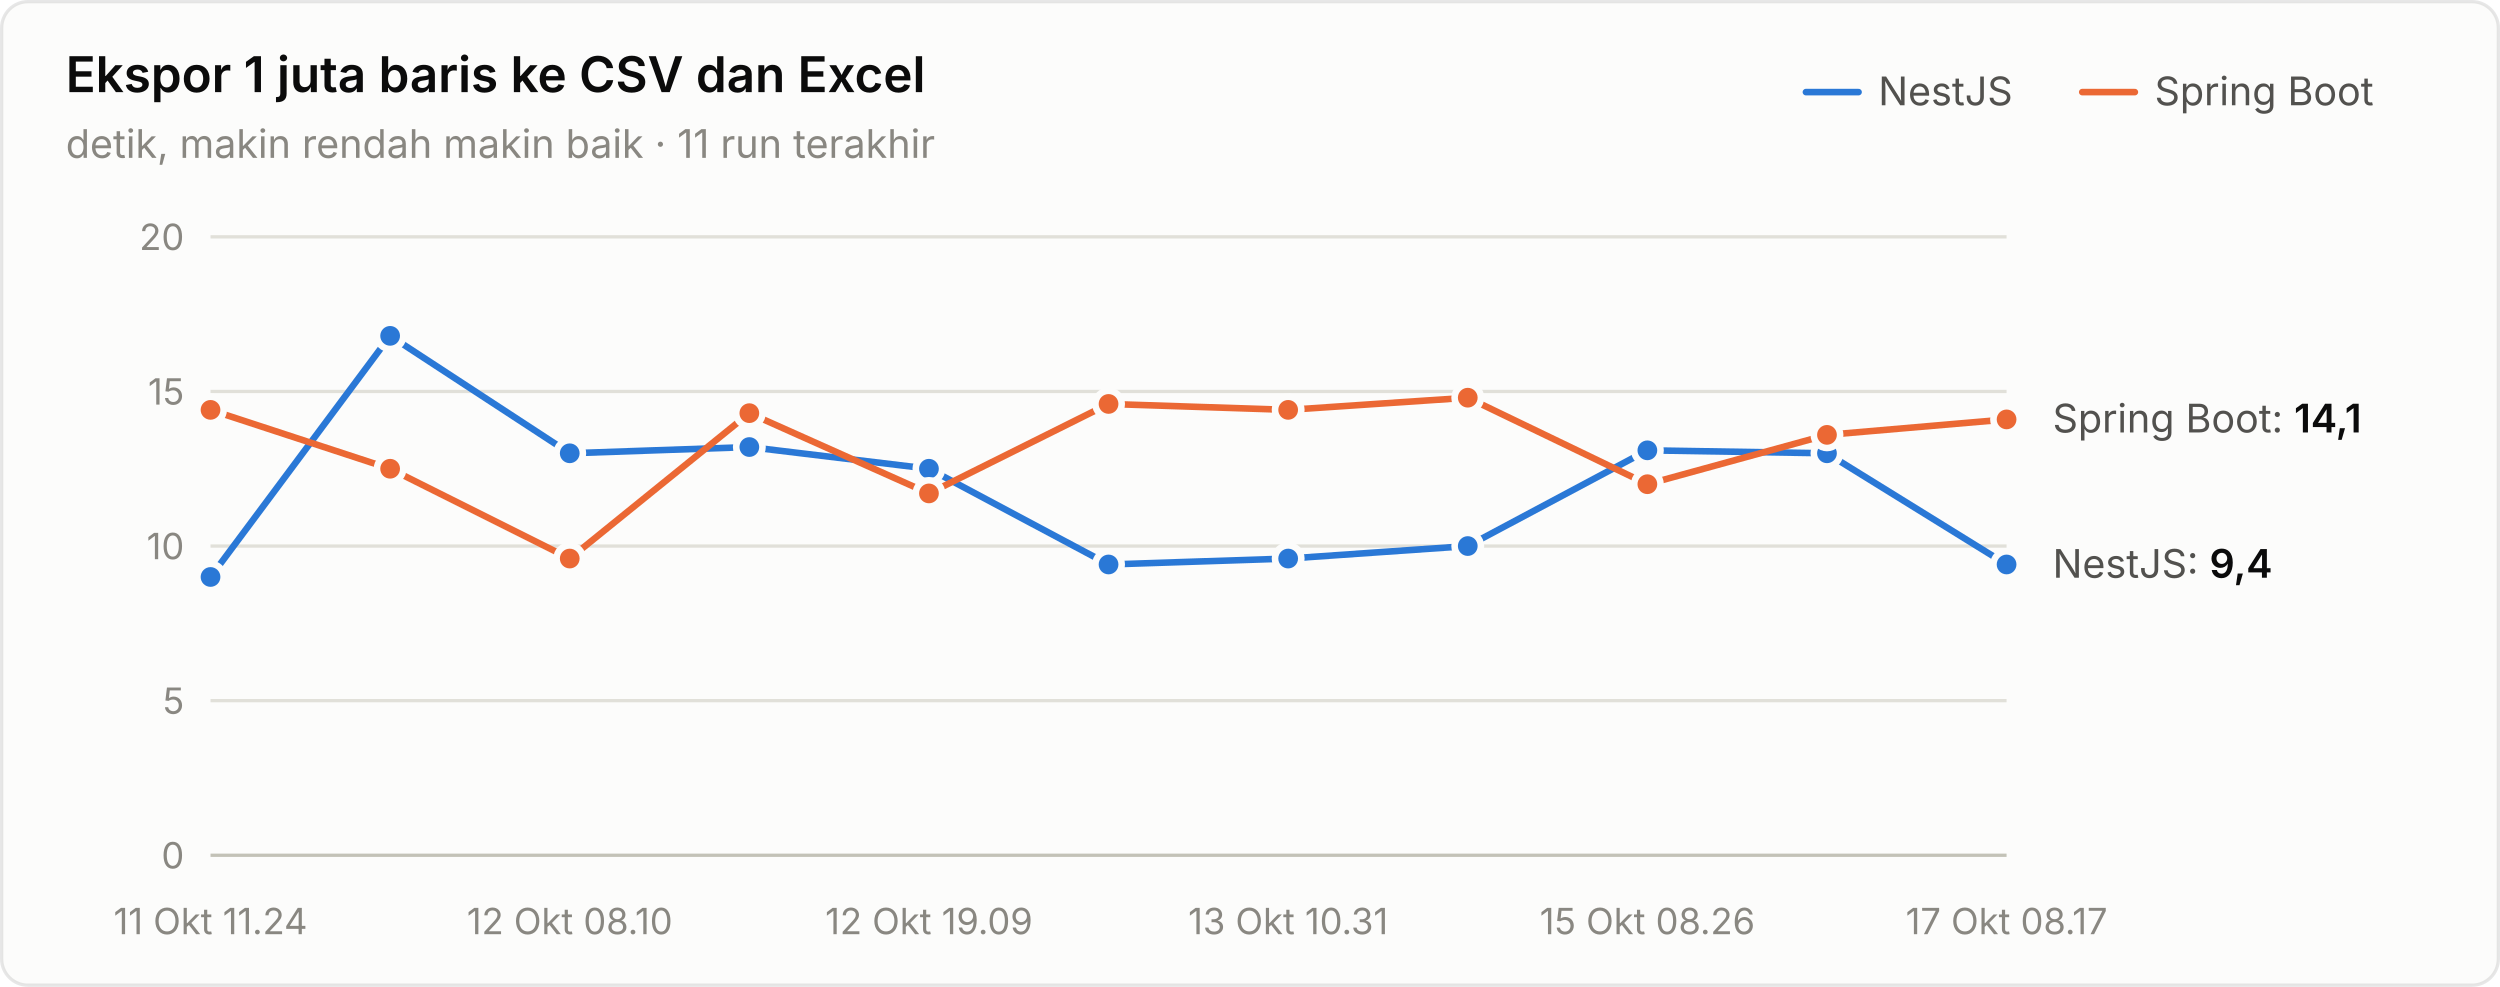
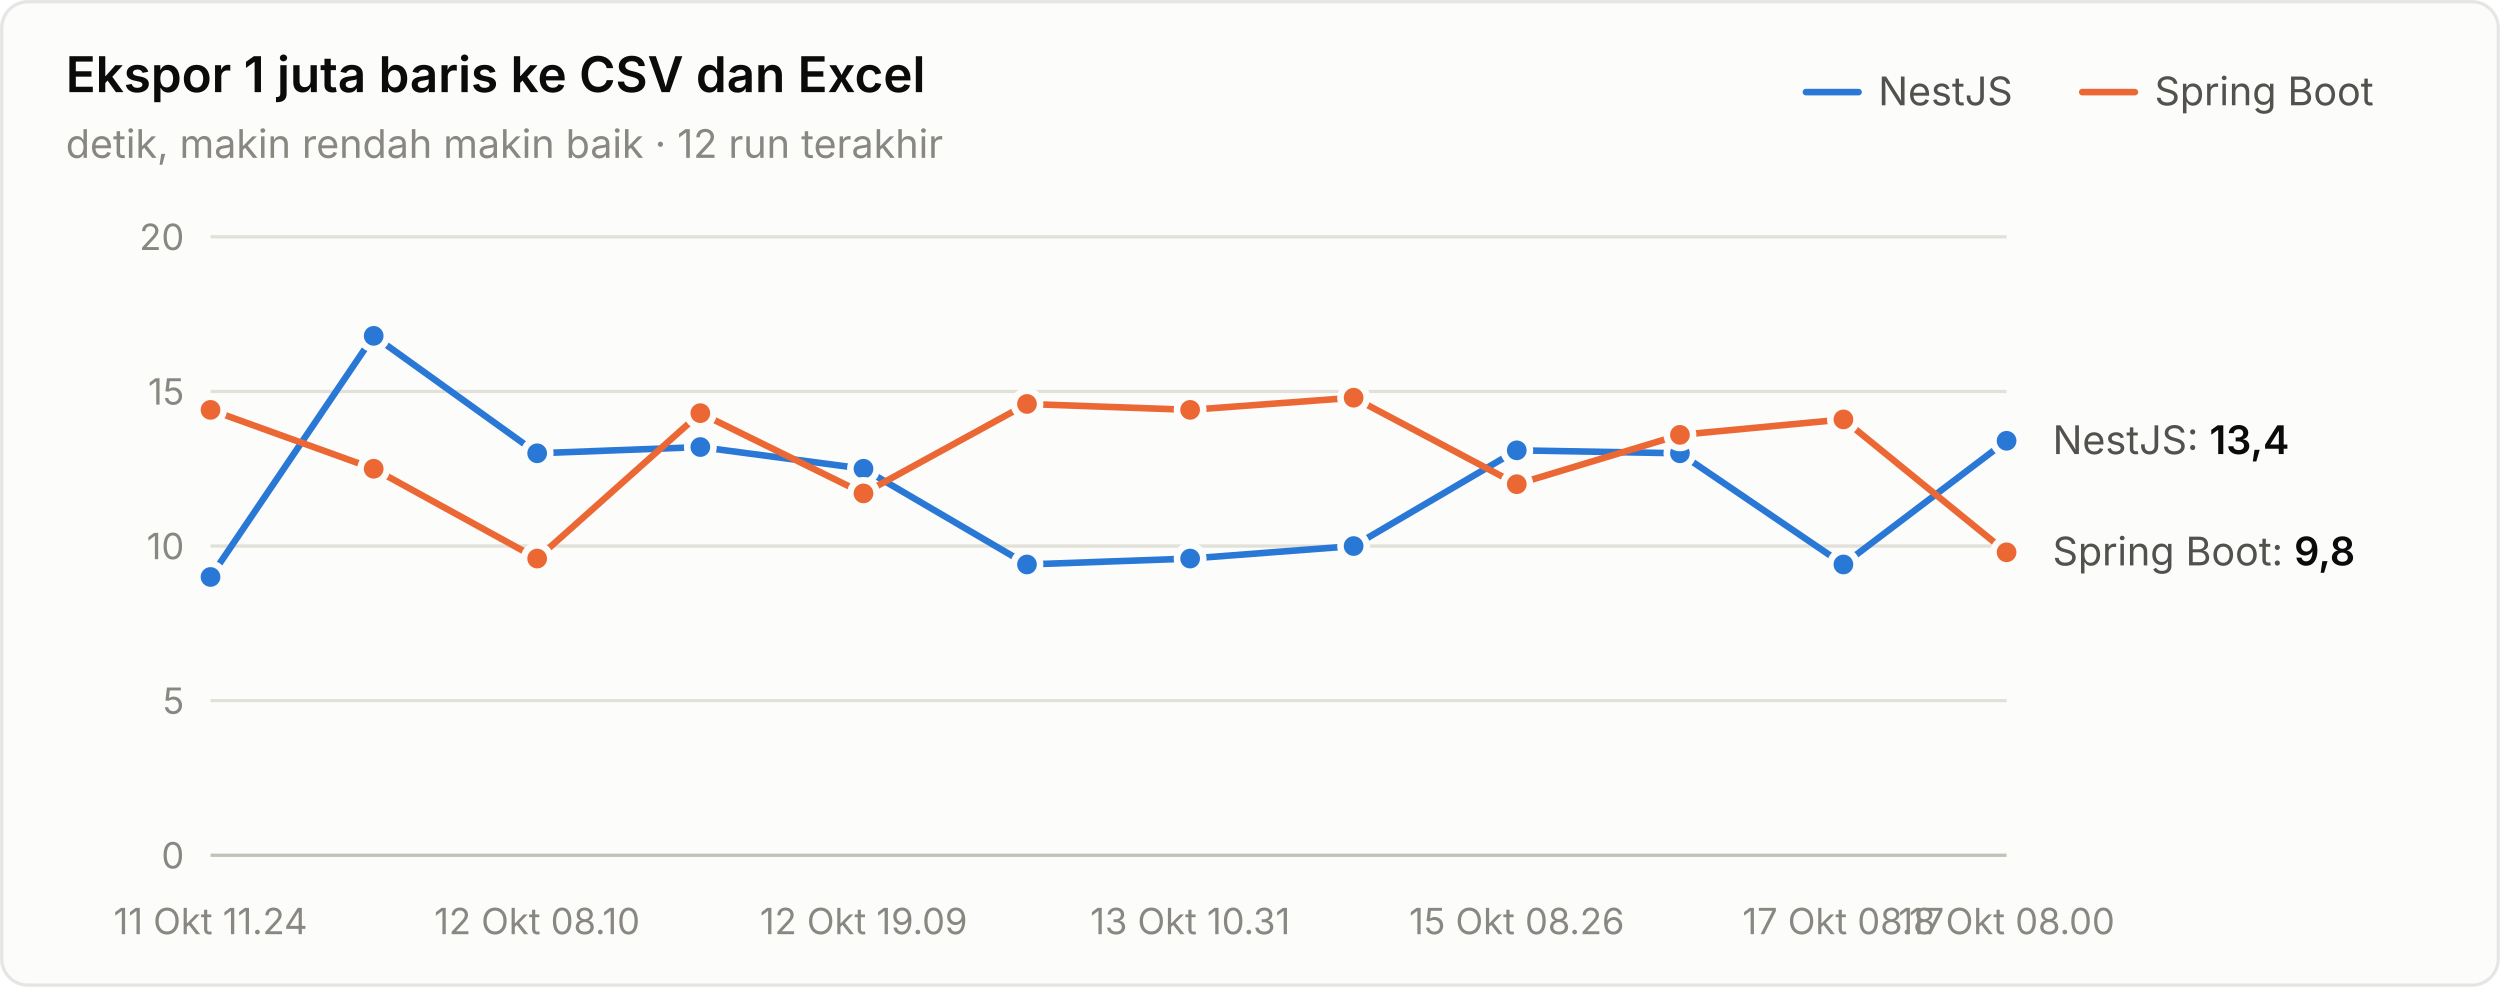
<svg xmlns="http://www.w3.org/2000/svg" width="760" height="300" viewBox="0 0 760 300" role="img" aria-label="Ekspor 1 juta baris ke CSV dan Excel">
  <style>text{font-family:system-ui,-apple-system,"Segoe UI",sans-serif}.angka{font-variant-numeric:tabular-nums}</style>
  <rect x="0.5" y="0.5" width="759" height="299" rx="8" fill="#fcfcfb" stroke="rgba(11,11,11,0.10)" />
  <text x="20" y="28" font-size="15" font-weight="600" fill="#0b0b0b">Ekspor 1 juta baris ke CSV dan Excel</text>
-   <text x="20" y="48" font-size="12" fill="#898781">detik, makin rendah makin baik · 11 run terakhir</text>
+   <text x="20" y="48" font-size="12" fill="#898781">detik, makin rendah makin baik · 12 run terakhir</text>
  <text x="655" y="32" font-size="12" fill="#52514e">Spring Boot</text>
  <line x1="633" y1="28" x2="649" y2="28" stroke="#eb6834" stroke-width="2" stroke-linecap="round" />
  <text x="571" y="32" font-size="12" fill="#52514e">NestJS</text>
  <line x1="549" y1="28" x2="565" y2="28" stroke="#2a78d6" stroke-width="2" stroke-linecap="round" />
  <line x1="64" y1="260" x2="610" y2="260" stroke="#c3c2b7" stroke-width="1" />
  <text class="angka" x="56" y="264" font-size="11" text-anchor="end" fill="#898781">0</text>
  <line x1="64" y1="213" x2="610" y2="213" stroke="#e1e0d9" stroke-width="1" />
  <text class="angka" x="56" y="217" font-size="11" text-anchor="end" fill="#898781">5</text>
  <line x1="64" y1="166" x2="610" y2="166" stroke="#e1e0d9" stroke-width="1" />
  <text class="angka" x="56" y="170" font-size="11" text-anchor="end" fill="#898781">10</text>
  <line x1="64" y1="119" x2="610" y2="119" stroke="#e1e0d9" stroke-width="1" />
  <text class="angka" x="56" y="123" font-size="11" text-anchor="end" fill="#898781">15</text>
  <line x1="64" y1="72" x2="610" y2="72" stroke="#e1e0d9" stroke-width="1" />
  <text class="angka" x="56" y="76" font-size="11" text-anchor="end" fill="#898781">20</text>
  <text x="64" y="284" font-size="11" text-anchor="middle" fill="#898781">11 Okt 11.24</text>
-   <text x="173.2" y="284" font-size="11" text-anchor="middle" fill="#898781">12 Okt 08.10</text>
-   <text x="282.4" y="284" font-size="11" text-anchor="middle" fill="#898781">12 Okt 19.09</text>
-   <text x="391.6" y="284" font-size="11" text-anchor="middle" fill="#898781">13 Okt 10.31</text>
-   <text x="500.8" y="284" font-size="11" text-anchor="middle" fill="#898781">15 Okt 08.26</text>
-   <text x="610" y="284" font-size="11" text-anchor="middle" fill="#898781">17 Okt 08.17</text>
-   <path d="M64.0,175.4 L118.6,102.1 L173.2,137.8 L227.8,135.9 L282.4,142.5 L337.0,171.6 L391.6,169.8 L446.2,166.0 L500.8,136.9 L555.4,137.8 L610.0,171.6" fill="none" stroke="#2a78d6" stroke-width="2" stroke-linejoin="round" stroke-linecap="round" />
+   <text x="163.273" y="284" font-size="11" text-anchor="middle" fill="#898781">12 Okt 08.10</text>
+   <text x="262.545" y="284" font-size="11" text-anchor="middle" fill="#898781">12 Okt 19.09</text>
+   <text x="361.818" y="284" font-size="11" text-anchor="middle" fill="#898781">13 Okt 10.31</text>
+   <text x="461.091" y="284" font-size="11" text-anchor="middle" fill="#898781">15 Okt 08.26</text>
+   <text x="560.364" y="284" font-size="11" text-anchor="middle" fill="#898781">17 Okt 08.17</text>
+   <text x="610" y="284" font-size="11" text-anchor="middle" fill="#898781">18 Okt 08.00</text>
+   <path d="M64.0,175.4 L113.6,102.1 L163.3,137.8 L212.9,135.9 L262.5,142.5 L312.2,171.6 L361.8,169.8 L411.5,166.0 L461.1,136.9 L510.7,137.8 L560.4,171.6 L610.0,134.0" fill="none" stroke="#2a78d6" stroke-width="2" stroke-linejoin="round" stroke-linecap="round" />
  <circle cx="64.0" cy="175.4" r="4" fill="#2a78d6" stroke="#fcfcfb" stroke-width="2" />
-   <circle cx="118.6" cy="102.1" r="4" fill="#2a78d6" stroke="#fcfcfb" stroke-width="2" />
-   <circle cx="173.2" cy="137.8" r="4" fill="#2a78d6" stroke="#fcfcfb" stroke-width="2" />
-   <circle cx="227.8" cy="135.9" r="4" fill="#2a78d6" stroke="#fcfcfb" stroke-width="2" />
-   <circle cx="282.4" cy="142.5" r="4" fill="#2a78d6" stroke="#fcfcfb" stroke-width="2" />
-   <circle cx="337.0" cy="171.6" r="4" fill="#2a78d6" stroke="#fcfcfb" stroke-width="2" />
-   <circle cx="391.6" cy="169.8" r="4" fill="#2a78d6" stroke="#fcfcfb" stroke-width="2" />
-   <circle cx="446.2" cy="166.0" r="4" fill="#2a78d6" stroke="#fcfcfb" stroke-width="2" />
-   <circle cx="500.8" cy="136.9" r="4" fill="#2a78d6" stroke="#fcfcfb" stroke-width="2" />
-   <circle cx="555.4" cy="137.8" r="4" fill="#2a78d6" stroke="#fcfcfb" stroke-width="2" />
-   <circle cx="610.0" cy="171.6" r="4" fill="#2a78d6" stroke="#fcfcfb" stroke-width="2" />
-   <path d="M64.0,124.6 L118.6,142.5 L173.2,169.8 L227.8,125.6 L282.4,150.0 L337.0,122.8 L391.6,124.6 L446.2,120.9 L500.8,147.2 L555.4,132.2 L610.0,127.5" fill="none" stroke="#eb6834" stroke-width="2" stroke-linejoin="round" stroke-linecap="round" />
+   <circle cx="113.6" cy="102.1" r="4" fill="#2a78d6" stroke="#fcfcfb" stroke-width="2" />
+   <circle cx="163.3" cy="137.8" r="4" fill="#2a78d6" stroke="#fcfcfb" stroke-width="2" />
+   <circle cx="212.9" cy="135.9" r="4" fill="#2a78d6" stroke="#fcfcfb" stroke-width="2" />
+   <circle cx="262.5" cy="142.5" r="4" fill="#2a78d6" stroke="#fcfcfb" stroke-width="2" />
+   <circle cx="312.2" cy="171.6" r="4" fill="#2a78d6" stroke="#fcfcfb" stroke-width="2" />
+   <circle cx="361.8" cy="169.8" r="4" fill="#2a78d6" stroke="#fcfcfb" stroke-width="2" />
+   <circle cx="411.5" cy="166.0" r="4" fill="#2a78d6" stroke="#fcfcfb" stroke-width="2" />
+   <circle cx="461.1" cy="136.9" r="4" fill="#2a78d6" stroke="#fcfcfb" stroke-width="2" />
+   <circle cx="510.7" cy="137.8" r="4" fill="#2a78d6" stroke="#fcfcfb" stroke-width="2" />
+   <circle cx="560.4" cy="171.6" r="4" fill="#2a78d6" stroke="#fcfcfb" stroke-width="2" />
+   <circle cx="610.0" cy="134.0" r="4" fill="#2a78d6" stroke="#fcfcfb" stroke-width="2" />
+   <path d="M64.0,124.6 L113.6,142.5 L163.3,169.8 L212.9,125.6 L262.5,150.0 L312.2,122.8 L361.8,124.6 L411.5,120.9 L461.1,147.2 L510.7,132.2 L560.4,127.5 L610.0,167.9" fill="none" stroke="#eb6834" stroke-width="2" stroke-linejoin="round" stroke-linecap="round" />
  <circle cx="64.0" cy="124.6" r="4" fill="#eb6834" stroke="#fcfcfb" stroke-width="2" />
-   <circle cx="118.6" cy="142.5" r="4" fill="#eb6834" stroke="#fcfcfb" stroke-width="2" />
-   <circle cx="173.2" cy="169.8" r="4" fill="#eb6834" stroke="#fcfcfb" stroke-width="2" />
-   <circle cx="227.8" cy="125.6" r="4" fill="#eb6834" stroke="#fcfcfb" stroke-width="2" />
-   <circle cx="282.4" cy="150.0" r="4" fill="#eb6834" stroke="#fcfcfb" stroke-width="2" />
-   <circle cx="337.0" cy="122.8" r="4" fill="#eb6834" stroke="#fcfcfb" stroke-width="2" />
-   <circle cx="391.6" cy="124.6" r="4" fill="#eb6834" stroke="#fcfcfb" stroke-width="2" />
-   <circle cx="446.2" cy="120.9" r="4" fill="#eb6834" stroke="#fcfcfb" stroke-width="2" />
-   <circle cx="500.8" cy="147.2" r="4" fill="#eb6834" stroke="#fcfcfb" stroke-width="2" />
-   <circle cx="555.4" cy="132.2" r="4" fill="#eb6834" stroke="#fcfcfb" stroke-width="2" />
-   <circle cx="610.0" cy="127.5" r="4" fill="#eb6834" stroke="#fcfcfb" stroke-width="2" />
-   <text class="angka" x="624" y="131.46" font-size="12" fill="#52514e">Spring Boot: <tspan fill="#0b0b0b" font-weight="600">14,1</tspan>
+   <circle cx="113.6" cy="142.5" r="4" fill="#eb6834" stroke="#fcfcfb" stroke-width="2" />
+   <circle cx="163.3" cy="169.8" r="4" fill="#eb6834" stroke="#fcfcfb" stroke-width="2" />
+   <circle cx="212.9" cy="125.6" r="4" fill="#eb6834" stroke="#fcfcfb" stroke-width="2" />
+   <circle cx="262.5" cy="150.0" r="4" fill="#eb6834" stroke="#fcfcfb" stroke-width="2" />
+   <circle cx="312.2" cy="122.8" r="4" fill="#eb6834" stroke="#fcfcfb" stroke-width="2" />
+   <circle cx="361.8" cy="124.6" r="4" fill="#eb6834" stroke="#fcfcfb" stroke-width="2" />
+   <circle cx="411.5" cy="120.9" r="4" fill="#eb6834" stroke="#fcfcfb" stroke-width="2" />
+   <circle cx="461.1" cy="147.2" r="4" fill="#eb6834" stroke="#fcfcfb" stroke-width="2" />
+   <circle cx="510.7" cy="132.2" r="4" fill="#eb6834" stroke="#fcfcfb" stroke-width="2" />
+   <circle cx="560.4" cy="127.5" r="4" fill="#eb6834" stroke="#fcfcfb" stroke-width="2" />
+   <circle cx="610.0" cy="167.9" r="4" fill="#eb6834" stroke="#fcfcfb" stroke-width="2" />
+   <text class="angka" x="624" y="138.04" font-size="12" fill="#52514e">NestJS: <tspan fill="#0b0b0b" font-weight="600">13,4</tspan>
  </text>
-   <text class="angka" x="624" y="175.64" font-size="12" fill="#52514e">NestJS: <tspan fill="#0b0b0b" font-weight="600">9,4</tspan>
+   <text class="angka" x="624" y="171.88" font-size="12" fill="#52514e">Spring Boot: <tspan fill="#0b0b0b" font-weight="600">9,8</tspan>
  </text>
</svg>
